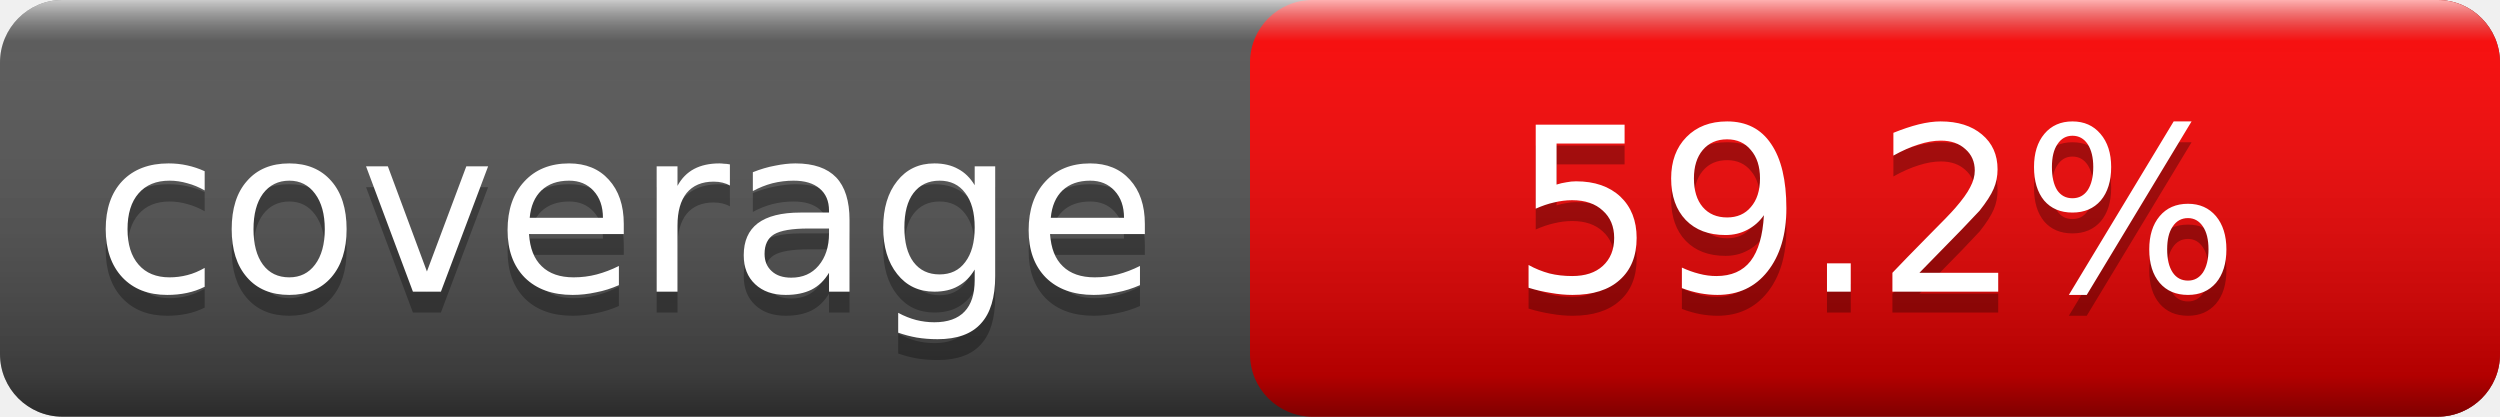
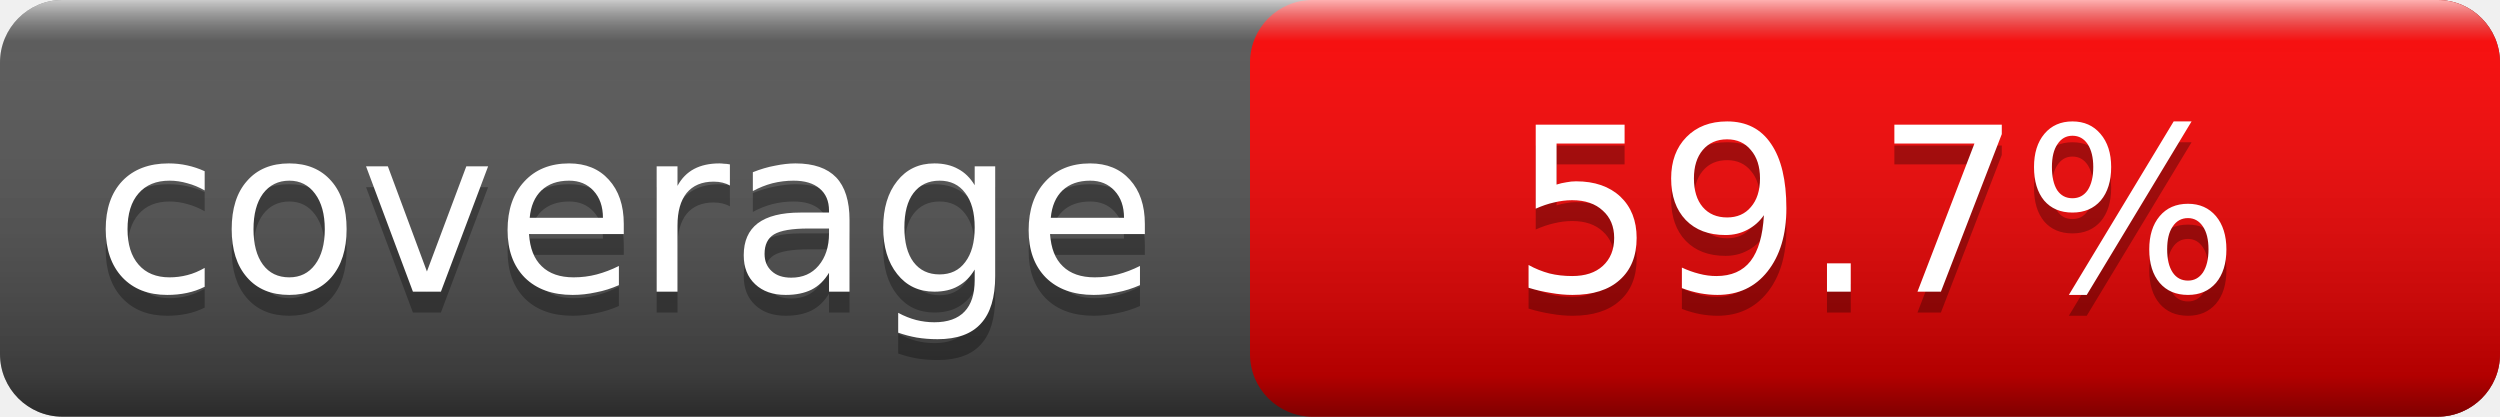
<svg xmlns="http://www.w3.org/2000/svg" width="120" height="20">
  <linearGradient id="smooth" x2="0" y2="100%">
    <stop offset="0" stop-color="#fff" stop-opacity=".7" />
    <stop offset=".1" stop-color="#aaa" stop-opacity=".1" />
    <stop offset=".9" stop-color="#000" stop-opacity=".3" />
    <stop offset="1" stop-color="#000" stop-opacity=".5" />
  </linearGradient>
  <rect rx="3" width="120" height="20" fill="#555" />
  <rect rx="3" x="60" width="60" height="20" fill="red" />
  <rect rx="3" width="120" height="20" fill="url(#smooth)" />
  <g fill="#fff" text-anchor="middle" font-family="Verdana,Geneva,DejaVu Sans,sans-serif" font-size="11">
    <text x="30.0" y="15" fill="#010101" fill-opacity=".3">coverage</text>
    <text x="30.0" y="14">coverage</text>
-     <text x="90.0" y="15" fill="#010101" fill-opacity=".3">59.2%</text>
-     <text x="90.0" y="14">59.2%</text>
+     <text x="90.0" y="15" fill="#010101" fill-opacity=".3">59.7%</text>
+     <text x="90.0" y="14">59.7%</text>
  </g>
</svg>
